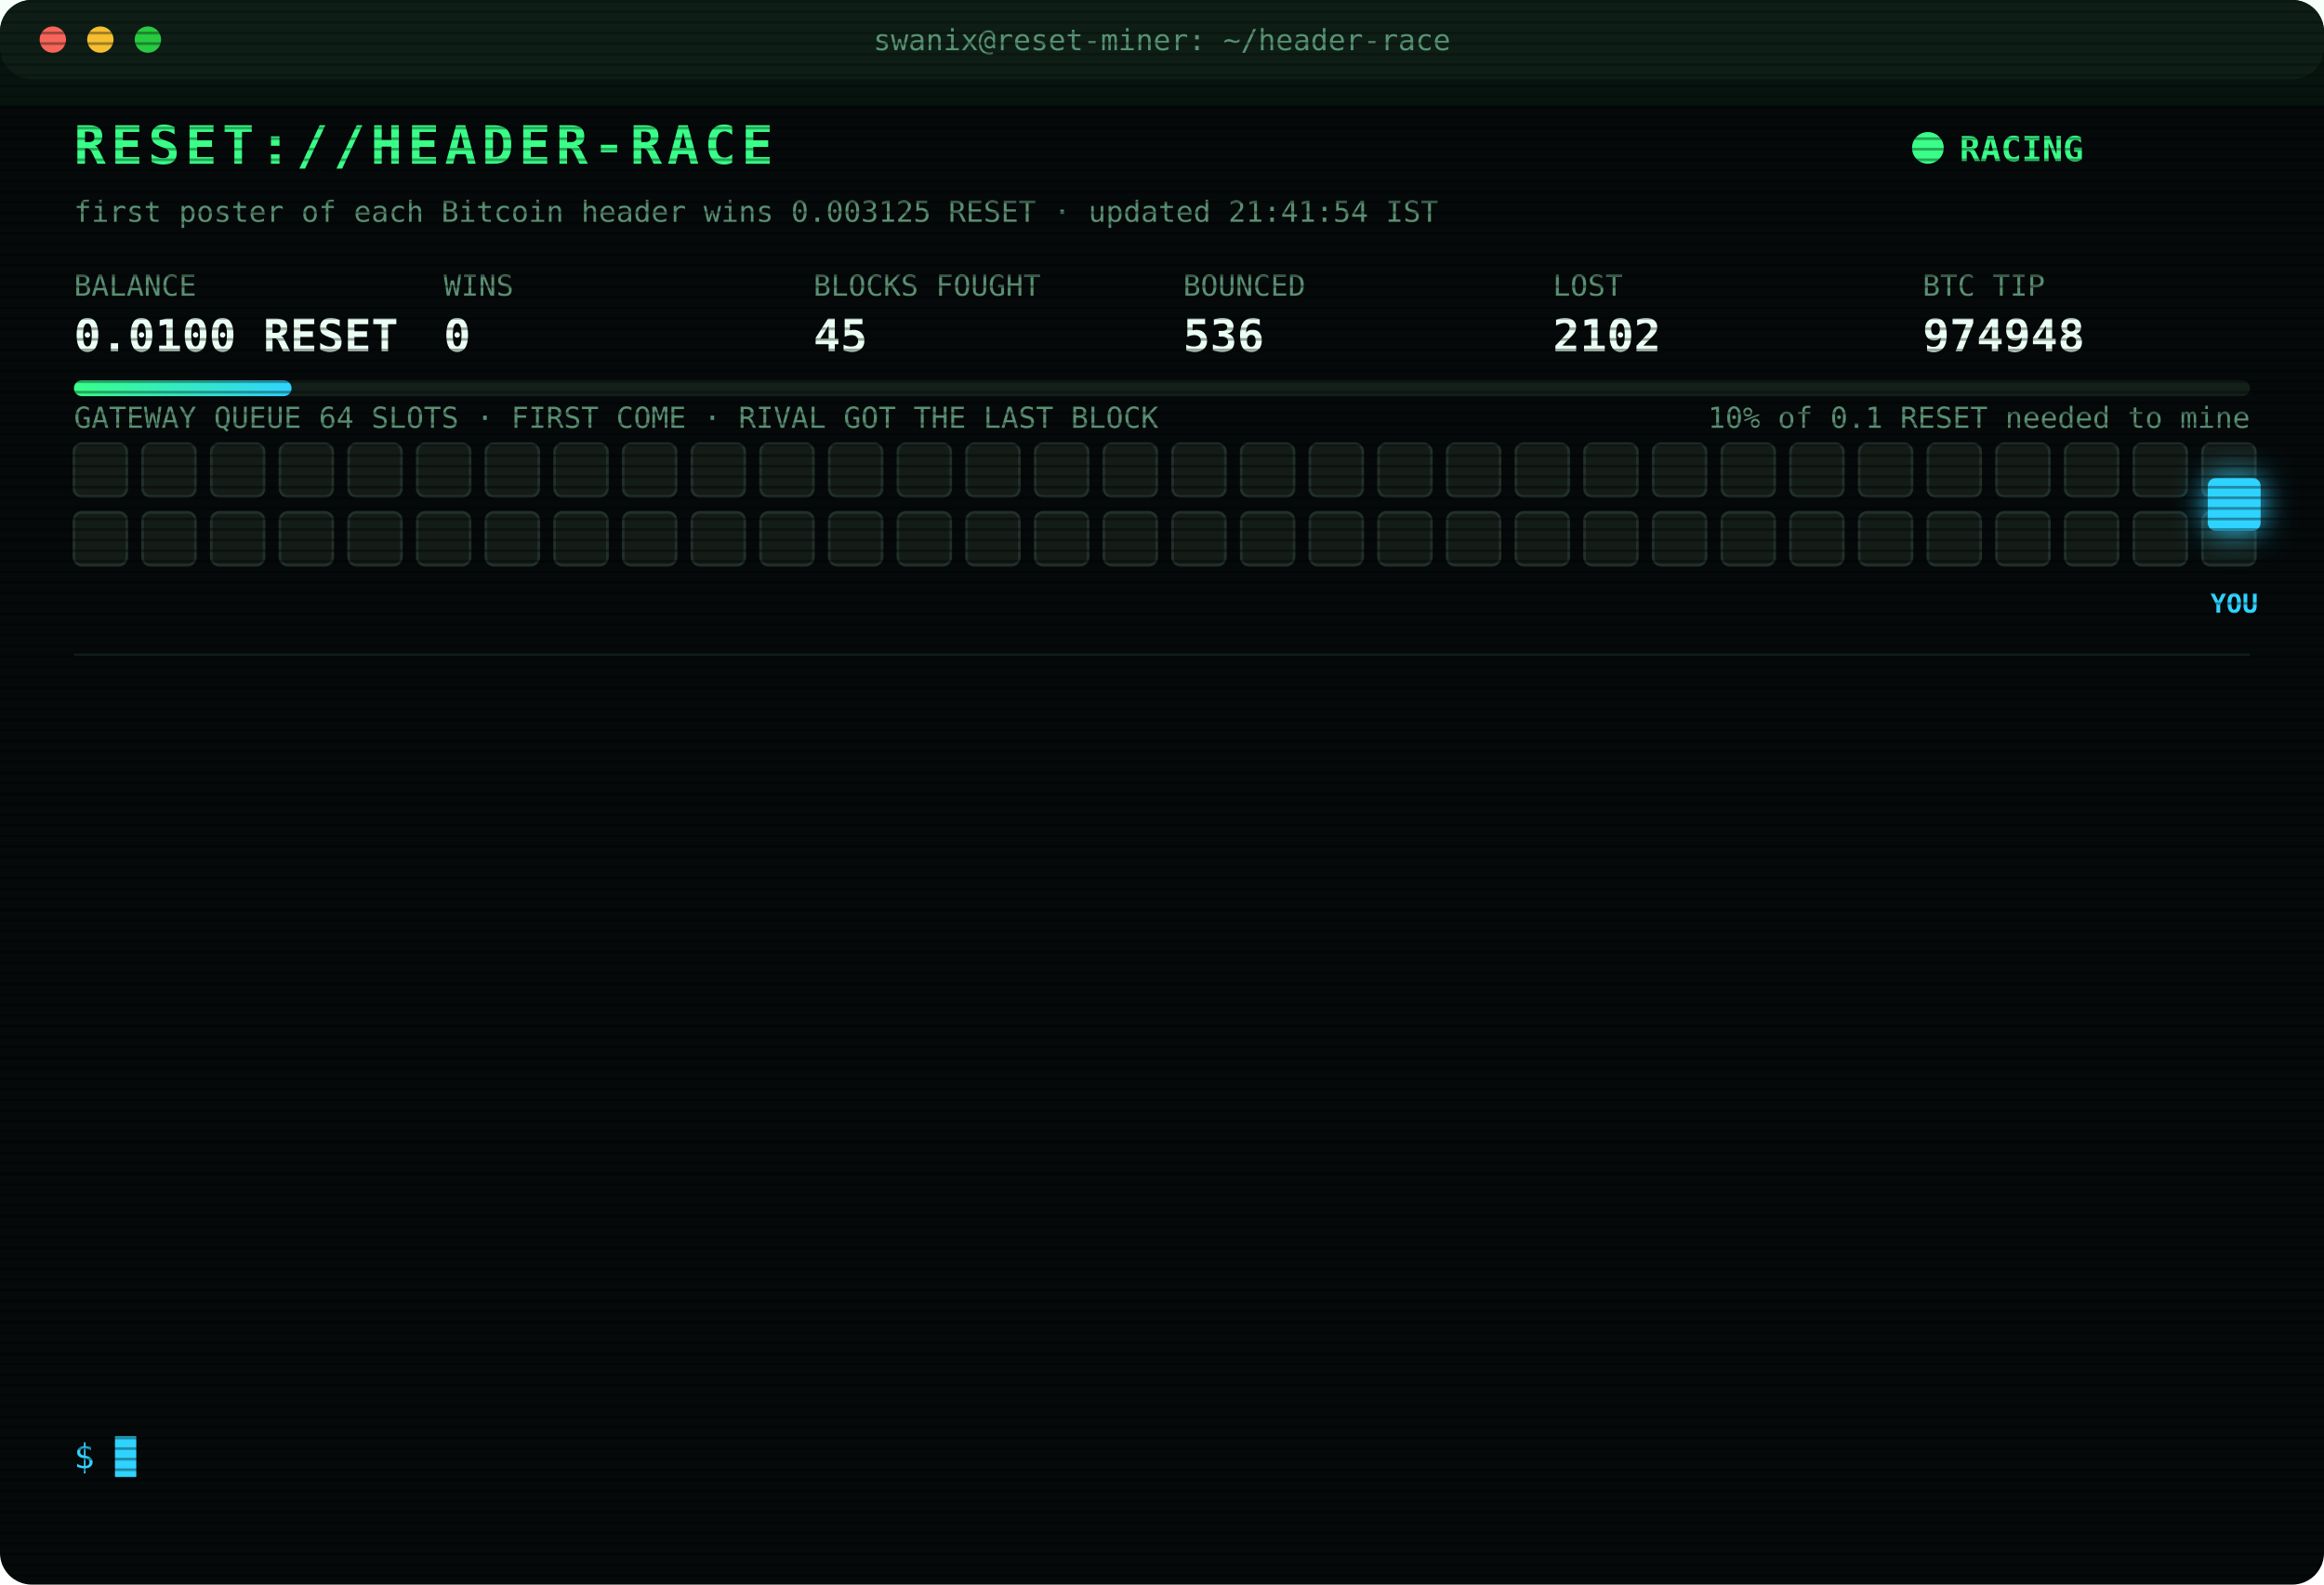
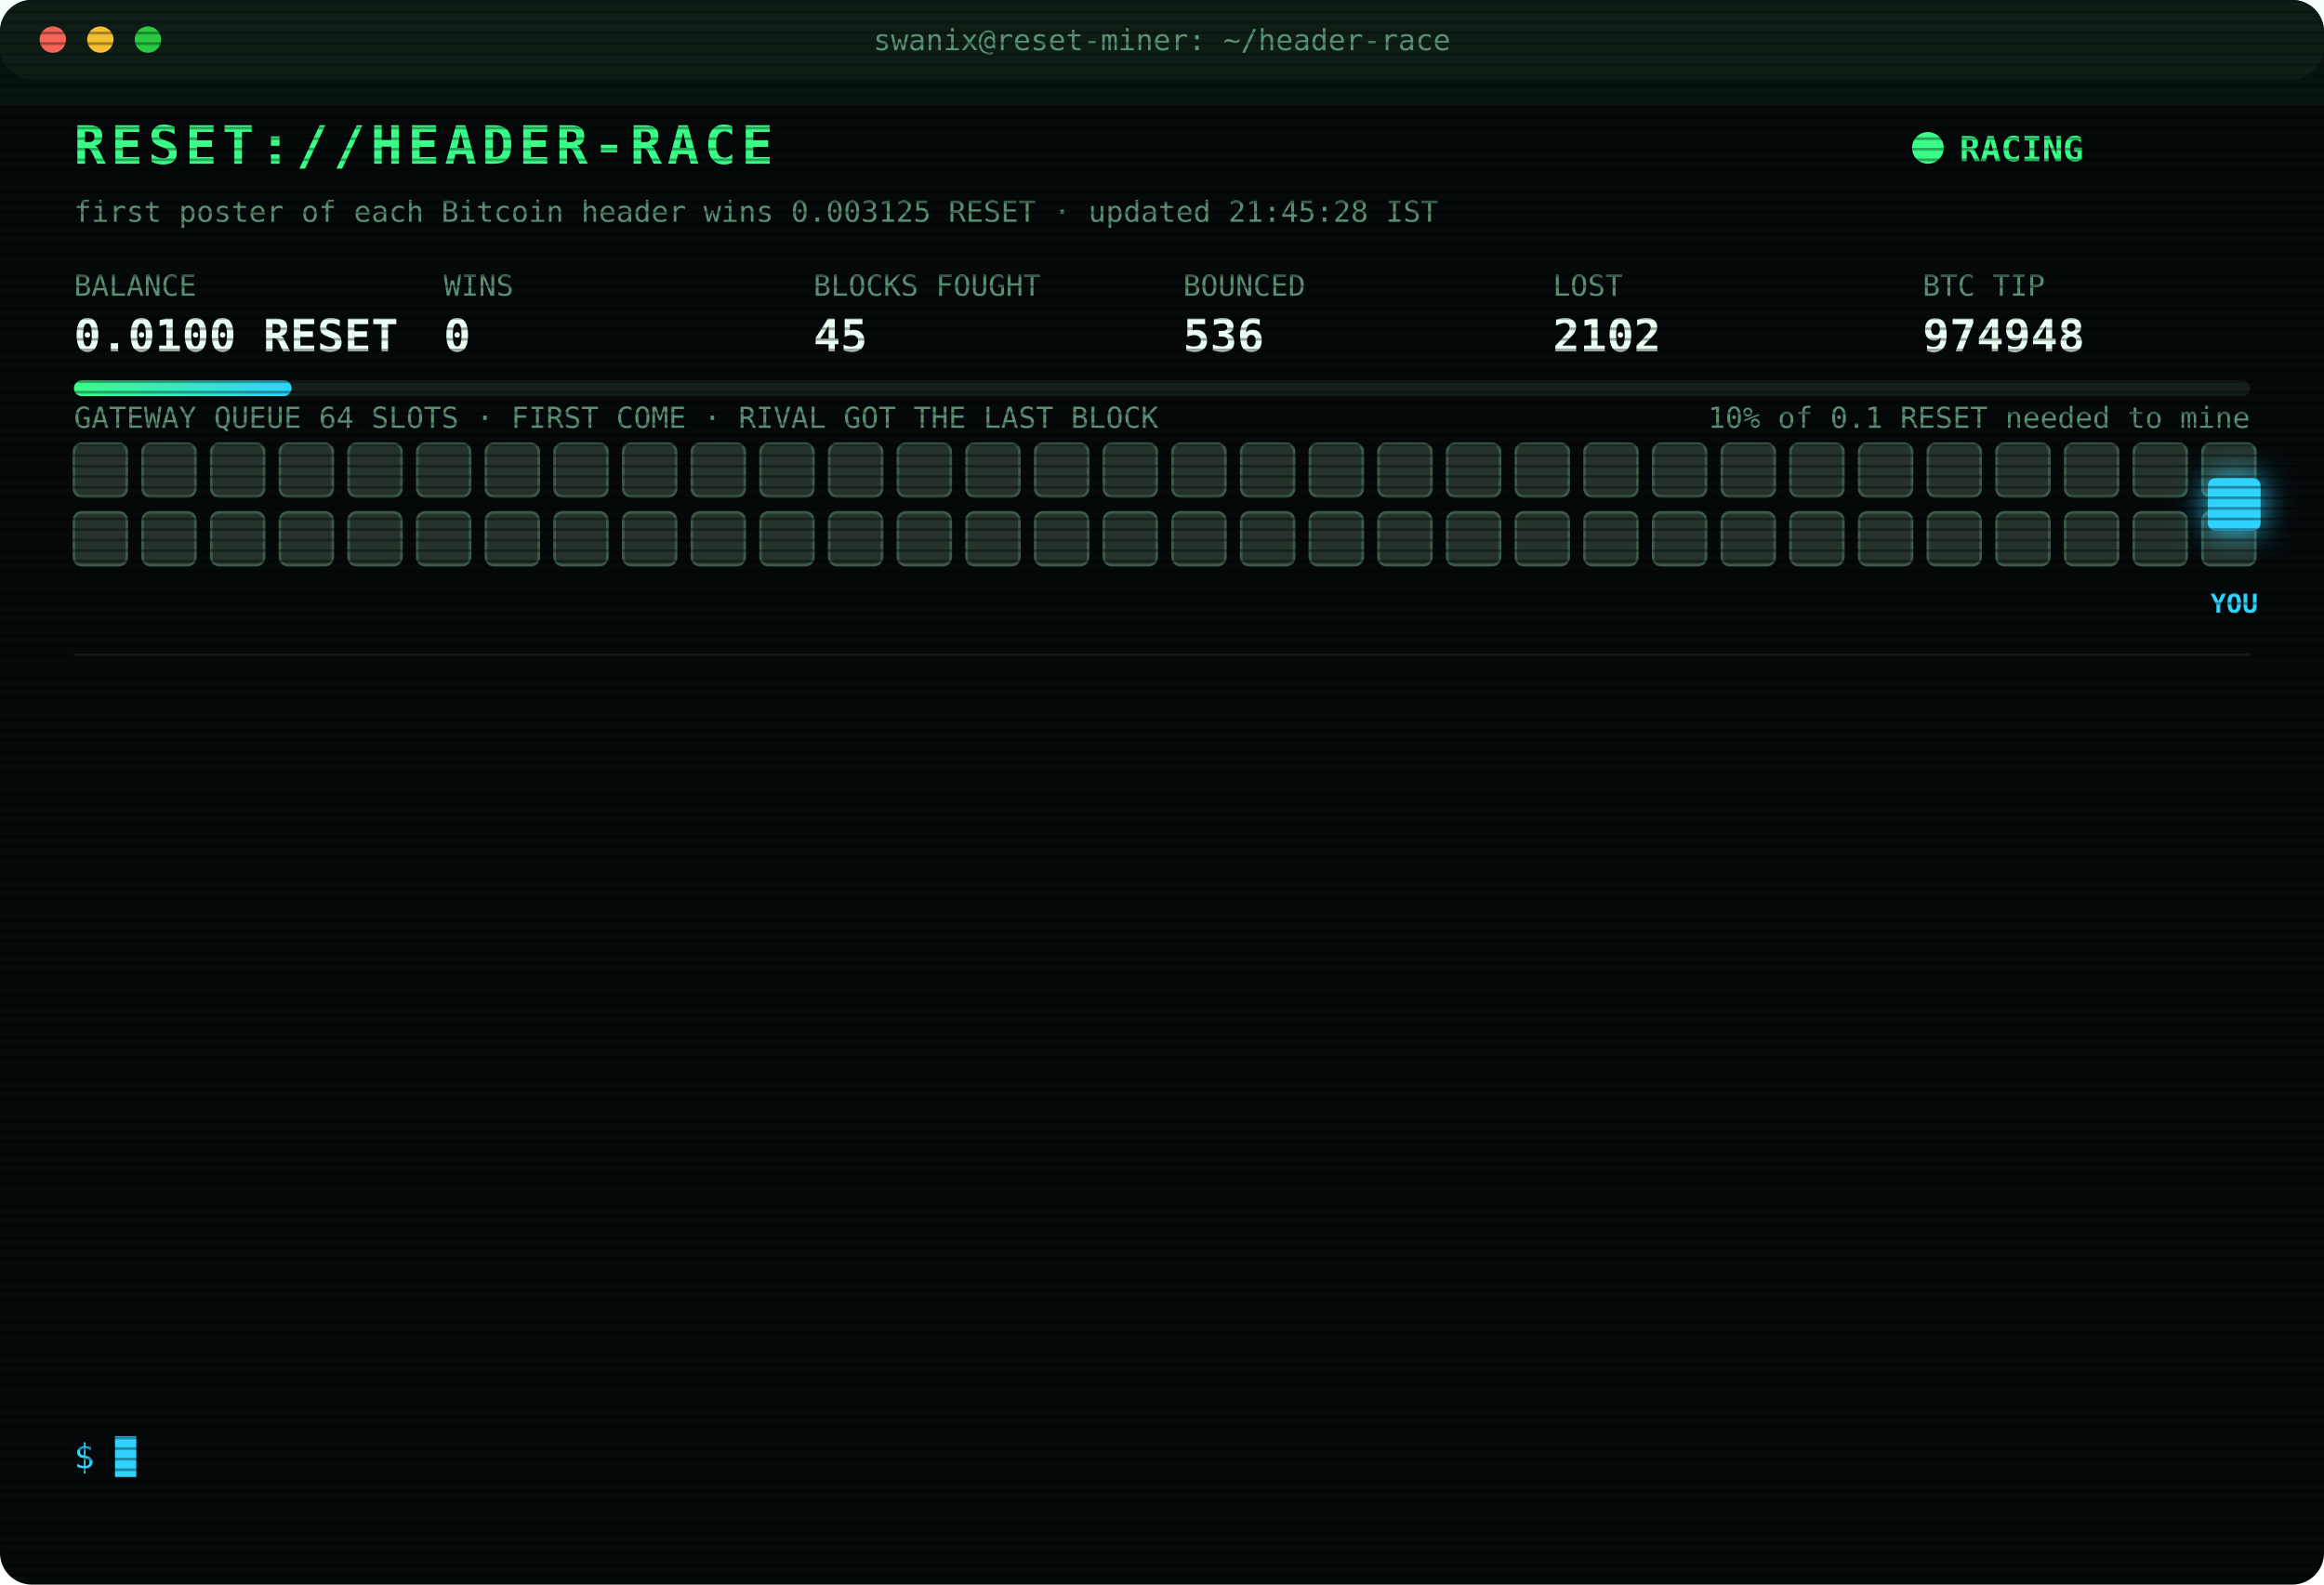
<svg xmlns="http://www.w3.org/2000/svg" width="880" height="600" viewBox="0 0 880 600" font-family="ui-monospace,SFMono-Regular,Menlo,Consolas,monospace">
  <style>
text{font-size:13px;fill:#7CFFB2}
.title{font-size:20px;font-weight:700;fill:#39FF88;letter-spacing:2px;animation:glitch 3s infinite steps(1)}
.sub{fill:#2fd3ff}.k{fill:#5a8f73;font-size:11px}.v{font-size:17px;font-weight:700;fill:#eafff3}
.ts{fill:#3f6b56}.boot{fill:#2fd3ff}.dim{fill:#5a8f73}.bad{fill:#ff4d6d}.warn{fill:#ffd23f}.mag{fill:#ff5cf0}.win{fill:#39FF88;font-weight:700}
.tag{font-size:10px;fill:#2fd3ff;font-weight:700}
.rival{fill:#26332c;stroke:#3c5a49;animation:jam 1.2s infinite alternate}
.idle{fill:#141c18;stroke:#22302a;animation:breathe 4s infinite}
.me{fill:#2fd3ff;filter:drop-shadow(0 0 6px #2fd3ff)}
.hover{animation:nudge 1.1s infinite ease-in-out}.bounce{animation:kick 1.4s infinite}
.ln{opacity:0;animation:in .4s forwards}
.cur{animation:blink 1s infinite steps(1)}
.scan{animation:scan 6s infinite linear}
.led{animation:blink 1.4s infinite}
@keyframes in{from{opacity:0;transform:translateX(-6px)}to{opacity:1;transform:none}}
@keyframes blink{50%{opacity:0}}
@keyframes jam{to{fill:#33463b}}
@keyframes breathe{50%{opacity:.4}}
@keyframes nudge{50%{transform:translateX(-10px)}}
@keyframes kick{0%,100%{transform:none}30%{transform:translateX(-14px)}55%{transform:translateX(10px) translateY(-6px)}}
@keyframes glitch{0%,92%{transform:none}93%{transform:translateX(2px);fill:#ff4d6d}95%{transform:translateX(-2px);fill:#2fd3ff}97%{transform:none}}
@keyframes scan{from{transform:translateY(-40px)}to{transform:translateY(600px)}}
</style>
  <defs>
    <pattern id="sl" width="4" height="4" patternUnits="userSpaceOnUse">
      <rect width="4" height="1" fill="#000" opacity=".35" />
    </pattern>
    <linearGradient id="bar">
      <stop offset="0" stop-color="#39FF88" />
      <stop offset="1" stop-color="#2fd3ff" />
    </linearGradient>
  </defs>
  <rect width="880" height="600" rx="12" fill="#05090a" />
  <rect width="880" height="30" rx="12" fill="#0d1512" />
  <circle cx="20" cy="15" r="5" fill="#ff5f57" />
  <circle cx="38" cy="15" r="5" fill="#febc2e" />
  <circle cx="56" cy="15" r="5" fill="#28c840" />
  <text x="440" y="19" text-anchor="middle" class="k">swanix@reset-miner: ~/header-race</text>
  <text x="28" y="62" class="title">RESET://HEADER-RACE</text>
  <circle class="led" cx="730" cy="56" r="6" fill="#39FF88" />
  <text x="742" y="61" class="win">RACING</text>
-   <text x="28" y="84" class="k">first poster of each Bitcoin header wins 0.003125 RESET · updated 21:41:54 IST</text>
+   <text x="28" y="84" class="k">first poster of each Bitcoin header wins 0.003125 RESET · updated 21:45:28 IST</text>
  <text x="28" y="112" class="k">BALANCE</text>
  <text x="28" y="133" class="v">0.0100 RESET</text>
  <text x="168" y="112" class="k">WINS</text>
  <text x="168" y="133" class="v">0</text>
  <text x="308" y="112" class="k">BLOCKS FOUGHT</text>
  <text x="308" y="133" class="v">45</text>
  <text x="448" y="112" class="k">BOUNCED</text>
  <text x="448" y="133" class="v">536</text>
  <text x="588" y="112" class="k">LOST</text>
  <text x="588" y="133" class="v">2102</text>
  <text x="728" y="112" class="k">BTC TIP</text>
  <text x="728" y="133" class="v">974948</text>
  <rect x="28" y="144" width="824" height="6" rx="3" fill="#13201a" />
  <rect x="28" y="144" width="82.4" height="6" rx="3" fill="url(#bar)" />
  <text x="852" y="162" text-anchor="end" class="k">10% of 0.1 RESET needed to mine</text>
  <text x="28" y="162" class="k">GATEWAY QUEUE 64 SLOTS · FIRST COME · RIVAL GOT THE LAST BLOCK</text>
-   <rect class="idle" x="28" y="168" width="20" height="20" rx="3" style="animation-delay:0.00s" />
-   <rect class="idle" x="54" y="168" width="20" height="20" rx="3" style="animation-delay:0.05s" />
-   <rect class="idle" x="80" y="168" width="20" height="20" rx="3" style="animation-delay:0.10s" />
-   <rect class="idle" x="106" y="168" width="20" height="20" rx="3" style="animation-delay:0.15s" />
-   <rect class="idle" x="132" y="168" width="20" height="20" rx="3" style="animation-delay:0.20s" />
-   <rect class="idle" x="158" y="168" width="20" height="20" rx="3" style="animation-delay:0.25s" />
-   <rect class="idle" x="184" y="168" width="20" height="20" rx="3" style="animation-delay:0.30s" />
-   <rect class="idle" x="210" y="168" width="20" height="20" rx="3" style="animation-delay:0.35s" />
-   <rect class="idle" x="236" y="168" width="20" height="20" rx="3" style="animation-delay:0.40s" />
-   <rect class="idle" x="262" y="168" width="20" height="20" rx="3" style="animation-delay:0.45s" />
-   <rect class="idle" x="288" y="168" width="20" height="20" rx="3" style="animation-delay:0.50s" />
-   <rect class="idle" x="314" y="168" width="20" height="20" rx="3" style="animation-delay:0.55s" />
-   <rect class="idle" x="340" y="168" width="20" height="20" rx="3" style="animation-delay:0.60s" />
-   <rect class="idle" x="366" y="168" width="20" height="20" rx="3" style="animation-delay:0.65s" />
-   <rect class="idle" x="392" y="168" width="20" height="20" rx="3" style="animation-delay:0.70s" />
-   <rect class="idle" x="418" y="168" width="20" height="20" rx="3" style="animation-delay:0.75s" />
-   <rect class="idle" x="444" y="168" width="20" height="20" rx="3" style="animation-delay:0.80s" />
-   <rect class="idle" x="470" y="168" width="20" height="20" rx="3" style="animation-delay:0.85s" />
-   <rect class="idle" x="496" y="168" width="20" height="20" rx="3" style="animation-delay:0.90s" />
-   <rect class="idle" x="522" y="168" width="20" height="20" rx="3" style="animation-delay:0.95s" />
-   <rect class="idle" x="548" y="168" width="20" height="20" rx="3" style="animation-delay:1.00s" />
-   <rect class="idle" x="574" y="168" width="20" height="20" rx="3" style="animation-delay:1.05s" />
-   <rect class="idle" x="600" y="168" width="20" height="20" rx="3" style="animation-delay:1.10s" />
-   <rect class="idle" x="626" y="168" width="20" height="20" rx="3" style="animation-delay:1.15s" />
-   <rect class="idle" x="652" y="168" width="20" height="20" rx="3" style="animation-delay:1.20s" />
-   <rect class="idle" x="678" y="168" width="20" height="20" rx="3" style="animation-delay:1.25s" />
-   <rect class="idle" x="704" y="168" width="20" height="20" rx="3" style="animation-delay:1.30s" />
-   <rect class="idle" x="730" y="168" width="20" height="20" rx="3" style="animation-delay:1.35s" />
-   <rect class="idle" x="756" y="168" width="20" height="20" rx="3" style="animation-delay:1.40s" />
-   <rect class="idle" x="782" y="168" width="20" height="20" rx="3" style="animation-delay:1.45s" />
-   <rect class="idle" x="808" y="168" width="20" height="20" rx="3" style="animation-delay:1.50s" />
-   <rect class="idle" x="834" y="168" width="20" height="20" rx="3" style="animation-delay:1.55s" />
-   <rect class="idle" x="28" y="194" width="20" height="20" rx="3" style="animation-delay:1.60s" />
-   <rect class="idle" x="54" y="194" width="20" height="20" rx="3" style="animation-delay:1.65s" />
-   <rect class="idle" x="80" y="194" width="20" height="20" rx="3" style="animation-delay:1.70s" />
-   <rect class="idle" x="106" y="194" width="20" height="20" rx="3" style="animation-delay:1.75s" />
-   <rect class="idle" x="132" y="194" width="20" height="20" rx="3" style="animation-delay:1.80s" />
-   <rect class="idle" x="158" y="194" width="20" height="20" rx="3" style="animation-delay:1.85s" />
-   <rect class="idle" x="184" y="194" width="20" height="20" rx="3" style="animation-delay:1.90s" />
-   <rect class="idle" x="210" y="194" width="20" height="20" rx="3" style="animation-delay:1.95s" />
-   <rect class="idle" x="236" y="194" width="20" height="20" rx="3" style="animation-delay:2.00s" />
-   <rect class="idle" x="262" y="194" width="20" height="20" rx="3" style="animation-delay:2.05s" />
-   <rect class="idle" x="288" y="194" width="20" height="20" rx="3" style="animation-delay:2.10s" />
-   <rect class="idle" x="314" y="194" width="20" height="20" rx="3" style="animation-delay:2.15s" />
-   <rect class="idle" x="340" y="194" width="20" height="20" rx="3" style="animation-delay:2.20s" />
-   <rect class="idle" x="366" y="194" width="20" height="20" rx="3" style="animation-delay:2.25s" />
-   <rect class="idle" x="392" y="194" width="20" height="20" rx="3" style="animation-delay:2.30s" />
-   <rect class="idle" x="418" y="194" width="20" height="20" rx="3" style="animation-delay:2.35s" />
-   <rect class="idle" x="444" y="194" width="20" height="20" rx="3" style="animation-delay:2.40s" />
-   <rect class="idle" x="470" y="194" width="20" height="20" rx="3" style="animation-delay:2.45s" />
-   <rect class="idle" x="496" y="194" width="20" height="20" rx="3" style="animation-delay:2.50s" />
-   <rect class="idle" x="522" y="194" width="20" height="20" rx="3" style="animation-delay:2.55s" />
-   <rect class="idle" x="548" y="194" width="20" height="20" rx="3" style="animation-delay:2.60s" />
-   <rect class="idle" x="574" y="194" width="20" height="20" rx="3" style="animation-delay:2.65s" />
-   <rect class="idle" x="600" y="194" width="20" height="20" rx="3" style="animation-delay:2.70s" />
-   <rect class="idle" x="626" y="194" width="20" height="20" rx="3" style="animation-delay:2.75s" />
-   <rect class="idle" x="652" y="194" width="20" height="20" rx="3" style="animation-delay:2.80s" />
-   <rect class="idle" x="678" y="194" width="20" height="20" rx="3" style="animation-delay:2.85s" />
-   <rect class="idle" x="704" y="194" width="20" height="20" rx="3" style="animation-delay:2.90s" />
-   <rect class="idle" x="730" y="194" width="20" height="20" rx="3" style="animation-delay:2.95s" />
-   <rect class="idle" x="756" y="194" width="20" height="20" rx="3" style="animation-delay:3.00s" />
-   <rect class="idle" x="782" y="194" width="20" height="20" rx="3" style="animation-delay:3.05s" />
-   <rect class="idle" x="808" y="194" width="20" height="20" rx="3" style="animation-delay:3.10s" />
-   <rect class="idle" x="834" y="194" width="20" height="20" rx="3" style="animation-delay:3.15s" />
+   <rect class="rival" x="28" y="168" width="20" height="20" rx="3" style="animation-delay:0.00s" />
+   <rect class="rival" x="54" y="168" width="20" height="20" rx="3" style="animation-delay:0.05s" />
+   <rect class="rival" x="80" y="168" width="20" height="20" rx="3" style="animation-delay:0.10s" />
+   <rect class="rival" x="106" y="168" width="20" height="20" rx="3" style="animation-delay:0.15s" />
+   <rect class="rival" x="132" y="168" width="20" height="20" rx="3" style="animation-delay:0.20s" />
+   <rect class="rival" x="158" y="168" width="20" height="20" rx="3" style="animation-delay:0.25s" />
+   <rect class="rival" x="184" y="168" width="20" height="20" rx="3" style="animation-delay:0.30s" />
+   <rect class="rival" x="210" y="168" width="20" height="20" rx="3" style="animation-delay:0.35s" />
+   <rect class="rival" x="236" y="168" width="20" height="20" rx="3" style="animation-delay:0.40s" />
+   <rect class="rival" x="262" y="168" width="20" height="20" rx="3" style="animation-delay:0.45s" />
+   <rect class="rival" x="288" y="168" width="20" height="20" rx="3" style="animation-delay:0.50s" />
+   <rect class="rival" x="314" y="168" width="20" height="20" rx="3" style="animation-delay:0.55s" />
+   <rect class="rival" x="340" y="168" width="20" height="20" rx="3" style="animation-delay:0.60s" />
+   <rect class="rival" x="366" y="168" width="20" height="20" rx="3" style="animation-delay:0.65s" />
+   <rect class="rival" x="392" y="168" width="20" height="20" rx="3" style="animation-delay:0.70s" />
+   <rect class="rival" x="418" y="168" width="20" height="20" rx="3" style="animation-delay:0.75s" />
+   <rect class="rival" x="444" y="168" width="20" height="20" rx="3" style="animation-delay:0.80s" />
+   <rect class="rival" x="470" y="168" width="20" height="20" rx="3" style="animation-delay:0.85s" />
+   <rect class="rival" x="496" y="168" width="20" height="20" rx="3" style="animation-delay:0.90s" />
+   <rect class="rival" x="522" y="168" width="20" height="20" rx="3" style="animation-delay:0.95s" />
+   <rect class="rival" x="548" y="168" width="20" height="20" rx="3" style="animation-delay:1.00s" />
+   <rect class="rival" x="574" y="168" width="20" height="20" rx="3" style="animation-delay:1.05s" />
+   <rect class="rival" x="600" y="168" width="20" height="20" rx="3" style="animation-delay:1.10s" />
+   <rect class="rival" x="626" y="168" width="20" height="20" rx="3" style="animation-delay:1.15s" />
+   <rect class="rival" x="652" y="168" width="20" height="20" rx="3" style="animation-delay:1.20s" />
+   <rect class="rival" x="678" y="168" width="20" height="20" rx="3" style="animation-delay:1.25s" />
+   <rect class="rival" x="704" y="168" width="20" height="20" rx="3" style="animation-delay:1.30s" />
+   <rect class="rival" x="730" y="168" width="20" height="20" rx="3" style="animation-delay:1.35s" />
+   <rect class="rival" x="756" y="168" width="20" height="20" rx="3" style="animation-delay:1.40s" />
+   <rect class="rival" x="782" y="168" width="20" height="20" rx="3" style="animation-delay:1.45s" />
+   <rect class="rival" x="808" y="168" width="20" height="20" rx="3" style="animation-delay:1.50s" />
+   <rect class="rival" x="834" y="168" width="20" height="20" rx="3" style="animation-delay:1.55s" />
+   <rect class="rival" x="28" y="194" width="20" height="20" rx="3" style="animation-delay:1.60s" />
+   <rect class="rival" x="54" y="194" width="20" height="20" rx="3" style="animation-delay:1.65s" />
+   <rect class="rival" x="80" y="194" width="20" height="20" rx="3" style="animation-delay:1.70s" />
+   <rect class="rival" x="106" y="194" width="20" height="20" rx="3" style="animation-delay:1.75s" />
+   <rect class="rival" x="132" y="194" width="20" height="20" rx="3" style="animation-delay:1.80s" />
+   <rect class="rival" x="158" y="194" width="20" height="20" rx="3" style="animation-delay:1.85s" />
+   <rect class="rival" x="184" y="194" width="20" height="20" rx="3" style="animation-delay:1.90s" />
+   <rect class="rival" x="210" y="194" width="20" height="20" rx="3" style="animation-delay:1.95s" />
+   <rect class="rival" x="236" y="194" width="20" height="20" rx="3" style="animation-delay:2.00s" />
+   <rect class="rival" x="262" y="194" width="20" height="20" rx="3" style="animation-delay:2.05s" />
+   <rect class="rival" x="288" y="194" width="20" height="20" rx="3" style="animation-delay:2.10s" />
+   <rect class="rival" x="314" y="194" width="20" height="20" rx="3" style="animation-delay:2.15s" />
+   <rect class="rival" x="340" y="194" width="20" height="20" rx="3" style="animation-delay:2.20s" />
+   <rect class="rival" x="366" y="194" width="20" height="20" rx="3" style="animation-delay:2.25s" />
+   <rect class="rival" x="392" y="194" width="20" height="20" rx="3" style="animation-delay:2.30s" />
+   <rect class="rival" x="418" y="194" width="20" height="20" rx="3" style="animation-delay:2.35s" />
+   <rect class="rival" x="444" y="194" width="20" height="20" rx="3" style="animation-delay:2.40s" />
+   <rect class="rival" x="470" y="194" width="20" height="20" rx="3" style="animation-delay:2.45s" />
+   <rect class="rival" x="496" y="194" width="20" height="20" rx="3" style="animation-delay:2.50s" />
+   <rect class="rival" x="522" y="194" width="20" height="20" rx="3" style="animation-delay:2.55s" />
+   <rect class="rival" x="548" y="194" width="20" height="20" rx="3" style="animation-delay:2.60s" />
+   <rect class="rival" x="574" y="194" width="20" height="20" rx="3" style="animation-delay:2.65s" />
+   <rect class="rival" x="600" y="194" width="20" height="20" rx="3" style="animation-delay:2.70s" />
+   <rect class="rival" x="626" y="194" width="20" height="20" rx="3" style="animation-delay:2.75s" />
+   <rect class="rival" x="652" y="194" width="20" height="20" rx="3" style="animation-delay:2.80s" />
+   <rect class="rival" x="678" y="194" width="20" height="20" rx="3" style="animation-delay:2.85s" />
+   <rect class="rival" x="704" y="194" width="20" height="20" rx="3" style="animation-delay:2.90s" />
+   <rect class="rival" x="730" y="194" width="20" height="20" rx="3" style="animation-delay:2.95s" />
+   <rect class="rival" x="756" y="194" width="20" height="20" rx="3" style="animation-delay:3.00s" />
+   <rect class="rival" x="782" y="194" width="20" height="20" rx="3" style="animation-delay:3.05s" />
+   <rect class="rival" x="808" y="194" width="20" height="20" rx="3" style="animation-delay:3.10s" />
+   <rect class="rival" x="834" y="194" width="20" height="20" rx="3" style="animation-delay:3.15s" />
  <g class="hover">
    <rect class="me" x="836" y="181" width="20" height="20" rx="3" />
    <text class="tag" x="846" y="232" text-anchor="middle">YOU</text>
  </g>
  <line x1="28" x2="852" y1="248" y2="248" stroke="#13201a" />
  <g class="ln" style="animation-delay:0.40s">
    <text x="28" y="270" class="ts">18:15:29</text>
    <text x="104" y="270" class="boot">[BOOT] racer v3 online · 3 feeds · stint 340m</text>
  </g>
  <g class="ln" style="animation-delay:0.65s">
    <text x="28" y="292" class="ts">18:32:05</text>
    <text x="104" y="292" class="bad">[LOST] #974936 taken by a rival miner</text>
  </g>
  <g class="ln" style="animation-delay:0.90s">
    <text x="28" y="314" class="ts">19:44:35</text>
    <text x="104" y="314" class="bad">[LOST] #974937 taken by a rival miner</text>
  </g>
  <g class="ln" style="animation-delay:1.15s">
    <text x="28" y="336" class="ts">19:47:49</text>
    <text x="104" y="336" class="bad">[LOST] #974938 taken by a rival miner</text>
  </g>
  <g class="ln" style="animation-delay:1.40s">
    <text x="28" y="358" class="ts">20:04:49</text>
    <text x="104" y="358" class="bad">[LOST] #974939 taken by a rival miner</text>
  </g>
  <g class="ln" style="animation-delay:1.65s">
    <text x="28" y="380" class="ts">20:07:07</text>
    <text x="104" y="380" class="bad">[LOST] #974940 taken by a rival miner</text>
  </g>
  <g class="ln" style="animation-delay:1.90s">
    <text x="28" y="402" class="ts">20:08:31</text>
    <text x="104" y="402" class="bad">[LOST] #974941 taken by a rival miner</text>
  </g>
  <g class="ln" style="animation-delay:2.15s">
    <text x="28" y="424" class="ts">20:10:57</text>
    <text x="104" y="424" class="bad">[LOST] #974942 taken by a rival miner</text>
  </g>
  <g class="ln" style="animation-delay:2.40s">
    <text x="28" y="446" class="ts">20:37:06</text>
    <text x="104" y="446" class="bad">[LOST] #974943 taken by a rival miner</text>
  </g>
  <g class="ln" style="animation-delay:2.65s">
    <text x="28" y="468" class="ts">20:40:23</text>
    <text x="104" y="468" class="bad">[LOST] #974944 taken by a rival miner</text>
  </g>
  <g class="ln" style="animation-delay:2.90s">
    <text x="28" y="490" class="ts">20:47:54</text>
    <text x="104" y="490" class="bad">[LOST] #974945 taken by a rival miner</text>
  </g>
  <g class="ln" style="animation-delay:3.15s">
    <text x="28" y="512" class="ts">20:56:06</text>
    <text x="104" y="512" class="bad">[LOST] #974946 taken by a rival miner</text>
  </g>
  <g class="ln" style="animation-delay:3.40s">
    <text x="28" y="534" class="ts">21:41:54</text>
    <text x="104" y="534" class="bad">[LOST] #974948 taken by a rival miner</text>
  </g>
  <text x="28" y="556" class="sub">$ <tspan class="cur">█</tspan>
  </text>
  <rect width="880" height="600" rx="12" fill="url(#sl)" pointer-events="none" />
  <rect class="scan" width="880" height="40" fill="#39FF88" opacity=".04" />
</svg>
